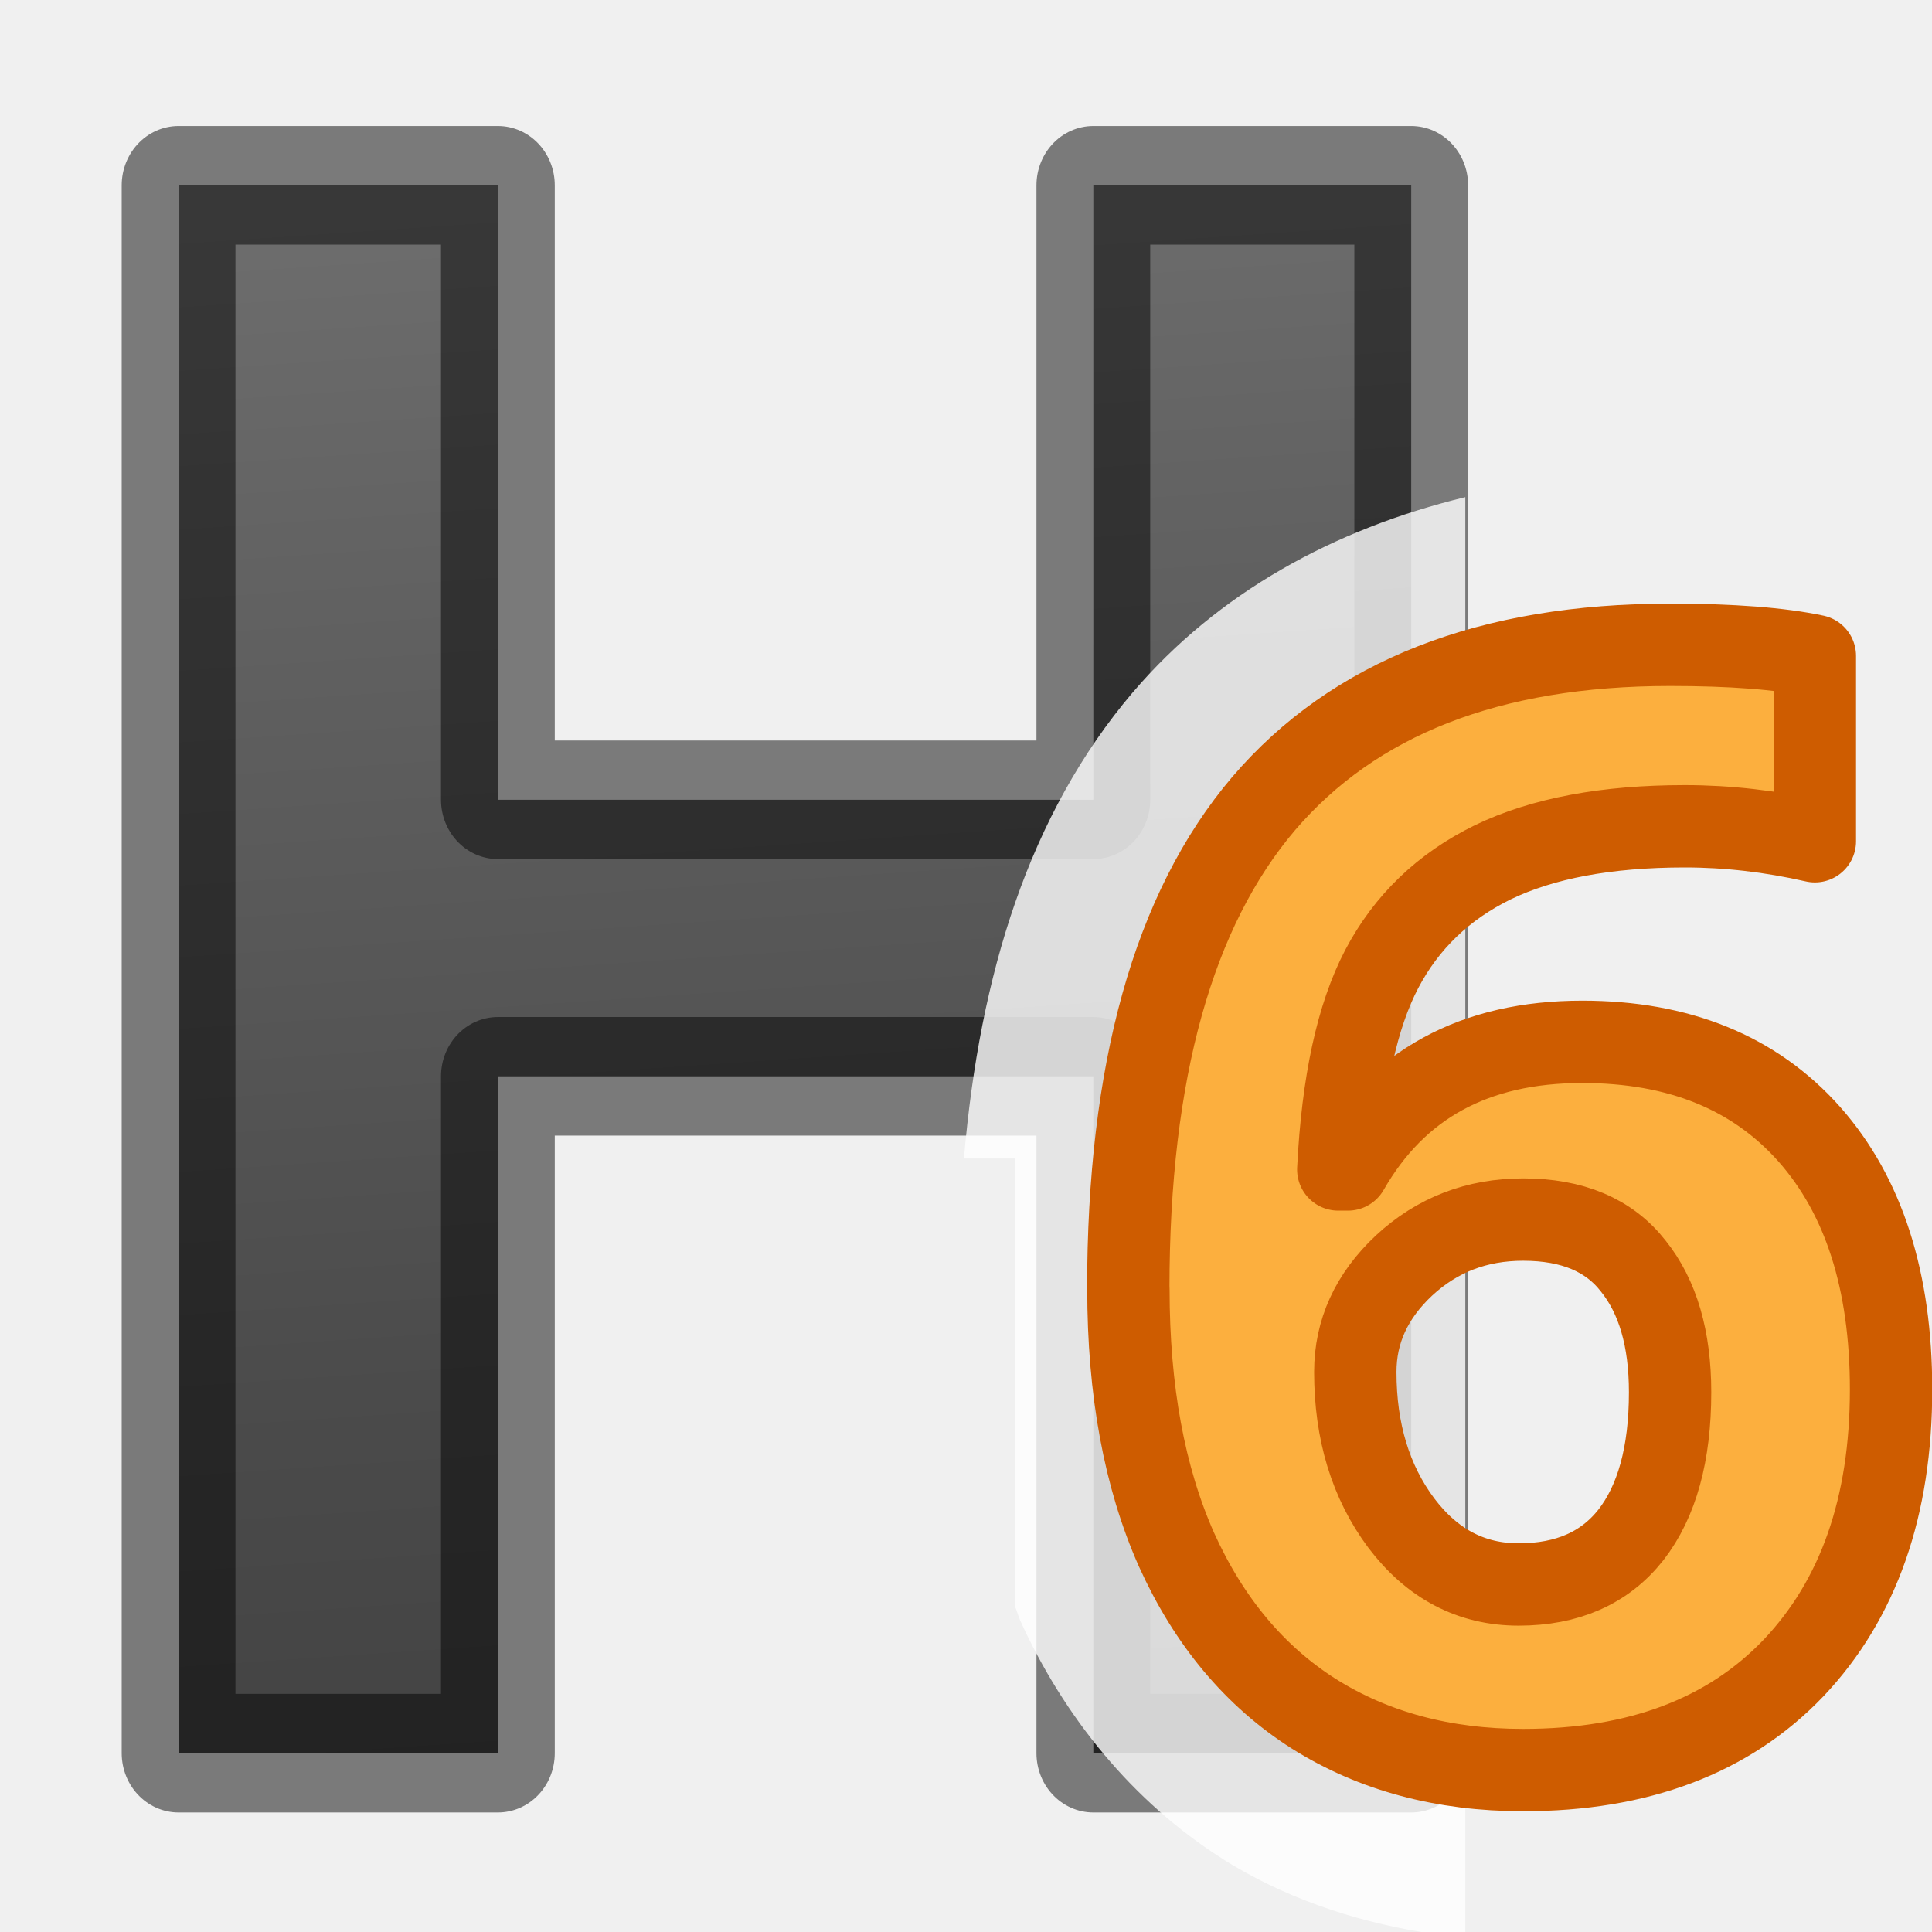
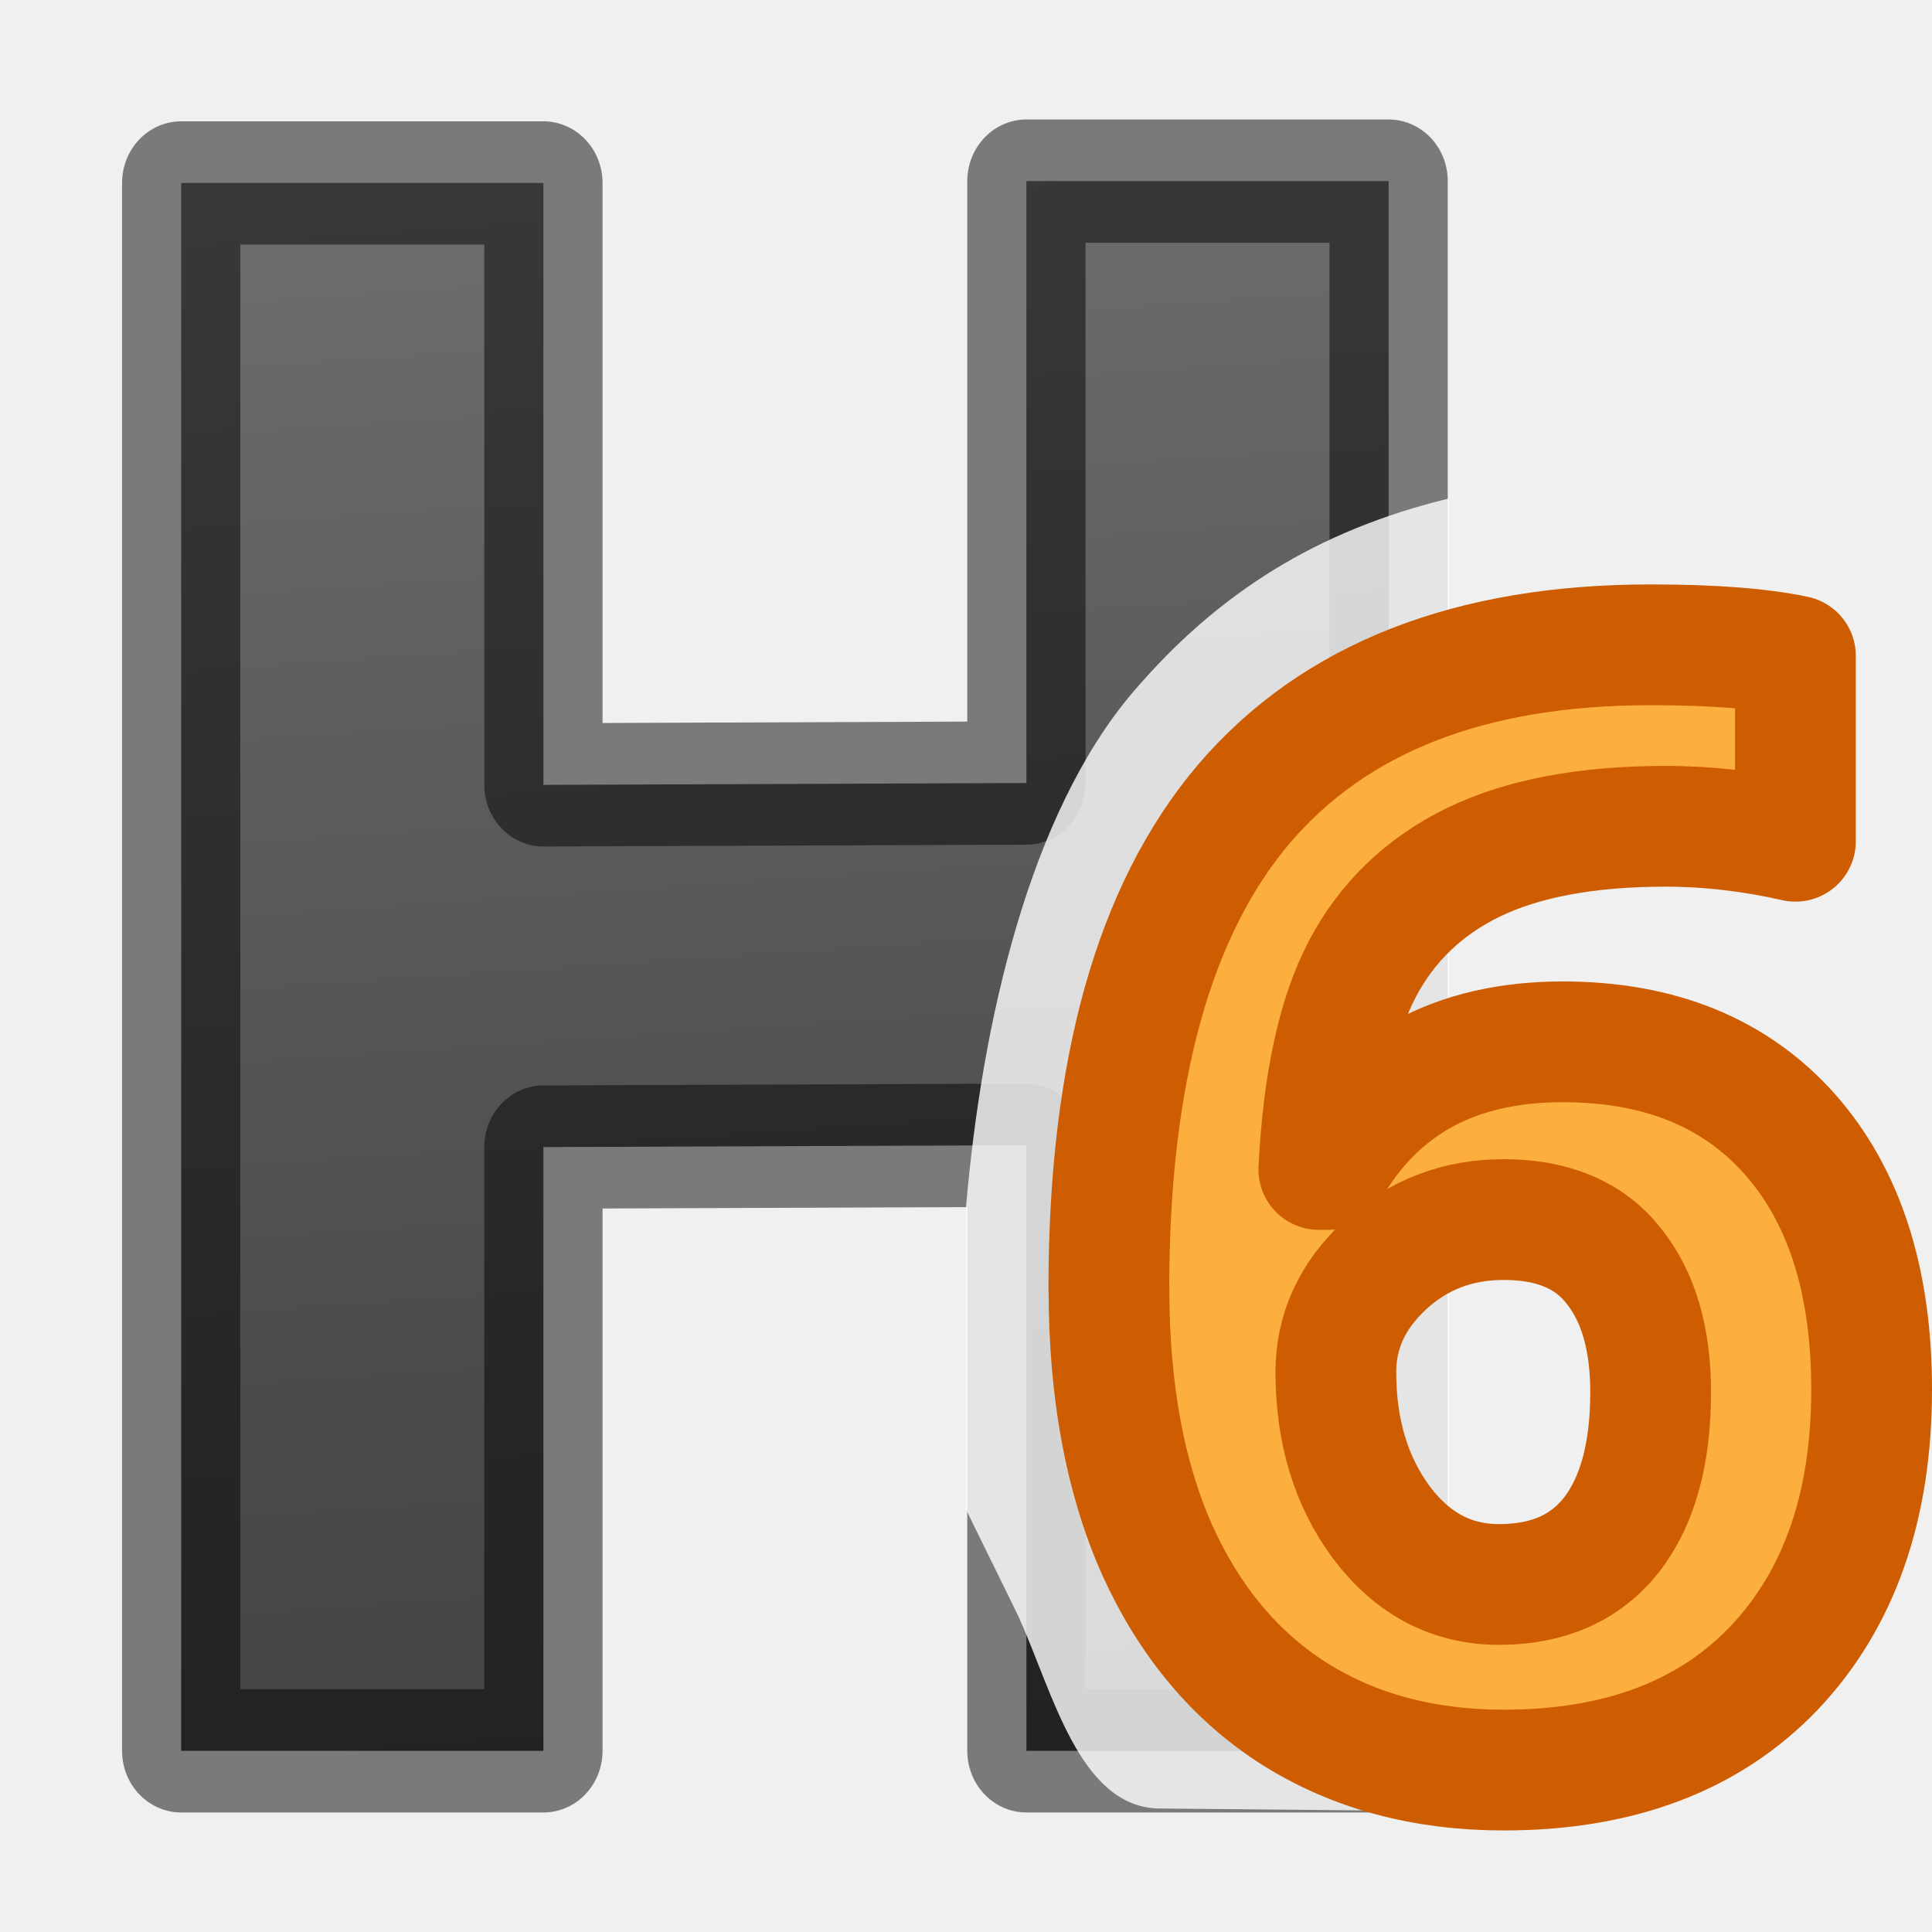
<svg xmlns="http://www.w3.org/2000/svg" viewBox="0 0 16 16">
  <linearGradient id="a" gradientUnits="userSpaceOnUse" x1="6.126" x2="7.147" y2="15.671">
    <stop offset="0" stop-color="#737373" />
    <stop offset=".262" stop-color="#636363" />
    <stop offset=".705" stop-color="#4b4b4b" />
    <stop offset="1" stop-color="#3f3f3f" />
  </linearGradient>
-   <path d="m11.933 14.22h-2.688v-5.49h-5.035v5.49h-2.7v-12.717h2.7v4.984h5.035v-4.984h2.688z" fill="url(#a)" stroke="#000" stroke-linejoin="round" stroke-opacity=".49" stroke-width=".962" transform="scale(.9794 1.02103)" />
-   <path d="m12.135 4.117c-1.088.264-2.05.792-2.752 1.615a1.422 1.422 0 0 0 -.002.002c-.858 1.01-1.268 2.333-1.398 3.86h.424v3.713c.014.032.023.067.037.1a1.422 1.422 0 0 0 .002.007c.365.807.936 1.508 1.674 1.977a1.422 1.422 0 0 0 .003.003c.5.315 1.067.51 1.654.607h.358z" fill="#fff" fill-opacity=".804" />
-   <path d="m9.344 10.672q0-2.698 1.12-4.016 1.126-1.316 3.366-1.316.766 0 1.2.092v1.535q-.544-.124-1.077-.124-.973 0-1.59.298-.613.3-.92.884-.306.584-.36 1.66h.08q.605-1.057 1.94-1.057 1.2 0 1.88.764.678.766.678 2.115 0 1.454-.807 2.306-.808.846-2.24.846-.992 0-1.733-.466-.734-.466-1.138-1.36-.398-.896-.398-2.158zm3.232 2.45q.606 0 .93-.41.325-.418.325-1.182 0-.665-.305-1.045-.3-.385-.912-.385-.576 0-.986.38-.404.378-.404.882 0 .74.38 1.25.385.51.973.51z" fill="#fcaf3e" stroke="#ce5c00" stroke-linejoin="round" stroke-width=".682" />
+   <path d="m11.742 14.201h-3.063v-4.912l-4.084.015v4.897h-3.063v-12.717h3.063v4.882l4.084-.015v-4.882h3.063z" fill="url(#a)" stroke="#000" stroke-linejoin="round" stroke-opacity=".49" stroke-width="1" transform="scale(.9794 1.02103)" />
+   <path d="m12 4.128c-1.088.264-1.915.781-2.617 1.604l-.002.002c-.858 1.01-1.251 2.739-1.381 4.266v2.5c.014.032.43.874.444.907.001.002.001.005.002.007.27.596.488 1.529 1.13 1.563l2.424.023v-.37z" fill="#fff" fill-opacity=".804" />
+   <path d="m9.183 10.672q0-2.698 1.12-4.016 1.126-1.316 3.366-1.316.766 0 1.2.092v1.535q-.544-.124-1.077-.124-.973 0-1.59.298-.613.3-.92.884-.306.584-.36 1.66h.08q.605-1.057 1.94-1.057 1.2 0 1.88.764.678.766.678 2.115 0 1.454-.807 2.306-.808.846-2.24.846-.992 0-1.733-.466-.734-.466-1.138-1.36-.398-.896-.398-2.158zm3.232 2.45q.606 0 .93-.41.325-.418.325-1.182 0-.665-.305-1.045-.3-.385-.912-.385-.576 0-.986.38-.404.378-.404.882 0 .74.38 1.25.385.51.973.51z" fill="#fcaf3e" stroke="#ce5c00" stroke-linejoin="round" />
</svg>
